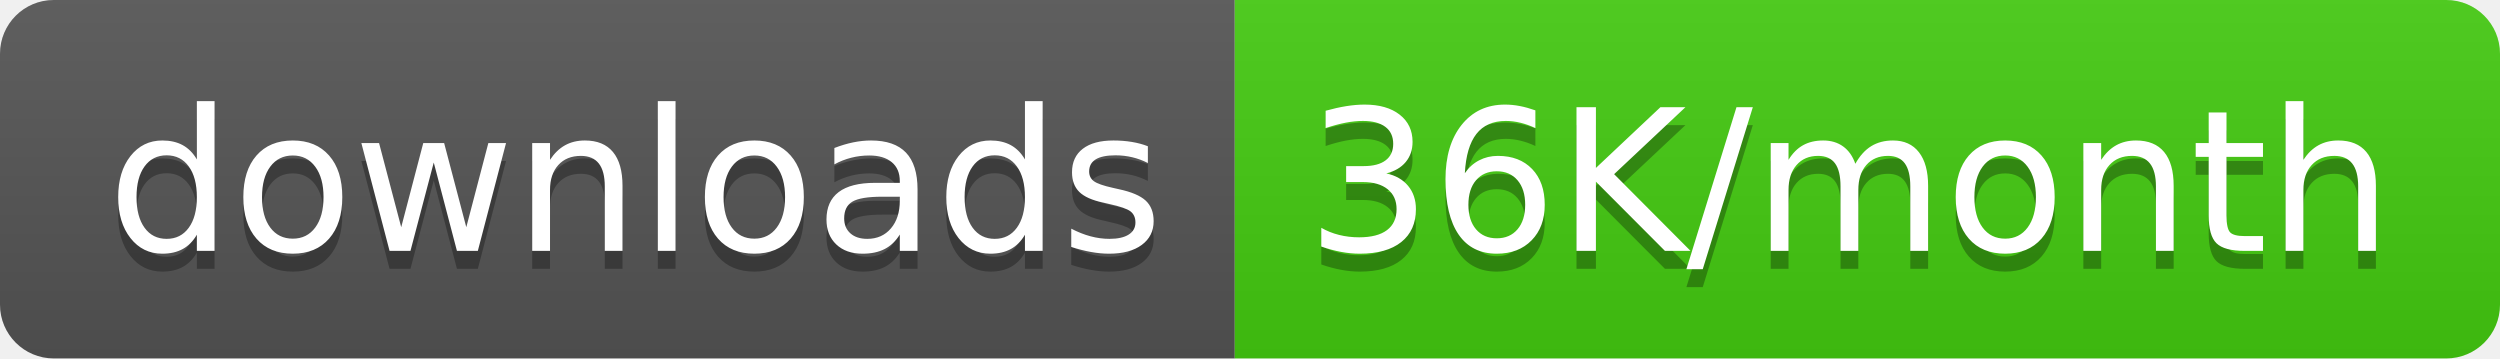
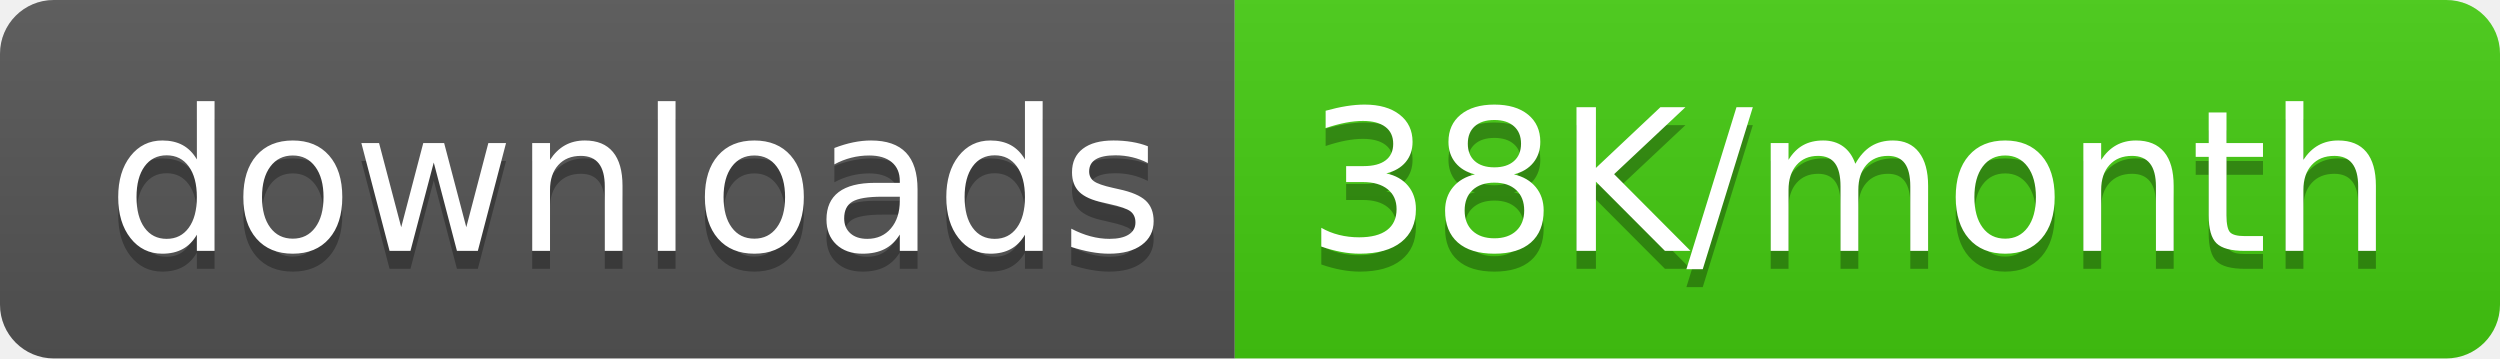
<svg xmlns="http://www.w3.org/2000/svg" width="139.5" height="20">
  <linearGradient id="smooth" x2="0" y2="100%">
    <stop offset="0" stop-color="#bbb" stop-opacity=".1" />
    <stop offset="1" stop-opacity=".1" />
  </linearGradient>
  <clipPath id="round">
    <rect width="139.5" height="20" rx="3" fill="#fff" />
  </clipPath>
  <g clip-path="url(#round)">
    <rect width="68.9" height="20" fill="#555" />
    <rect x="68.9" width="70.6" height="20" fill="#4c1" />
    <rect width="139.5" height="20" fill="url(#smooth)" />
  </g>
  <g fill="#fff" text-anchor="middle" font-family="DejaVu Sans,Verdana,Geneva,sans-serif" font-size="110">
    <text x="354.5" y="150" fill="#010101" fill-opacity=".3" transform="scale(0.1)" textLength="589.0" lengthAdjust="spacing">downloads</text>
    <text x="354.5" y="140" transform="scale(0.1)" textLength="589.0" lengthAdjust="spacing">downloads</text>
-     <text x="1032.0" y="150" fill="#010101" fill-opacity=".3" transform="scale(0.1)" textLength="606.0" lengthAdjust="spacing">36K/month</text>
-     <text x="1032.0" y="140" transform="scale(0.1)" textLength="606.0" lengthAdjust="spacing">36K/month</text>
+     <text x="1032.0" y="150" fill="#010101" fill-opacity=".3" transform="scale(0.1)" textLength="606.0" lengthAdjust="spacing">38K/month</text>
+     <text x="1032.0" y="140" transform="scale(0.1)" textLength="606.0" lengthAdjust="spacing">38K/month</text>
  </g>
</svg>
